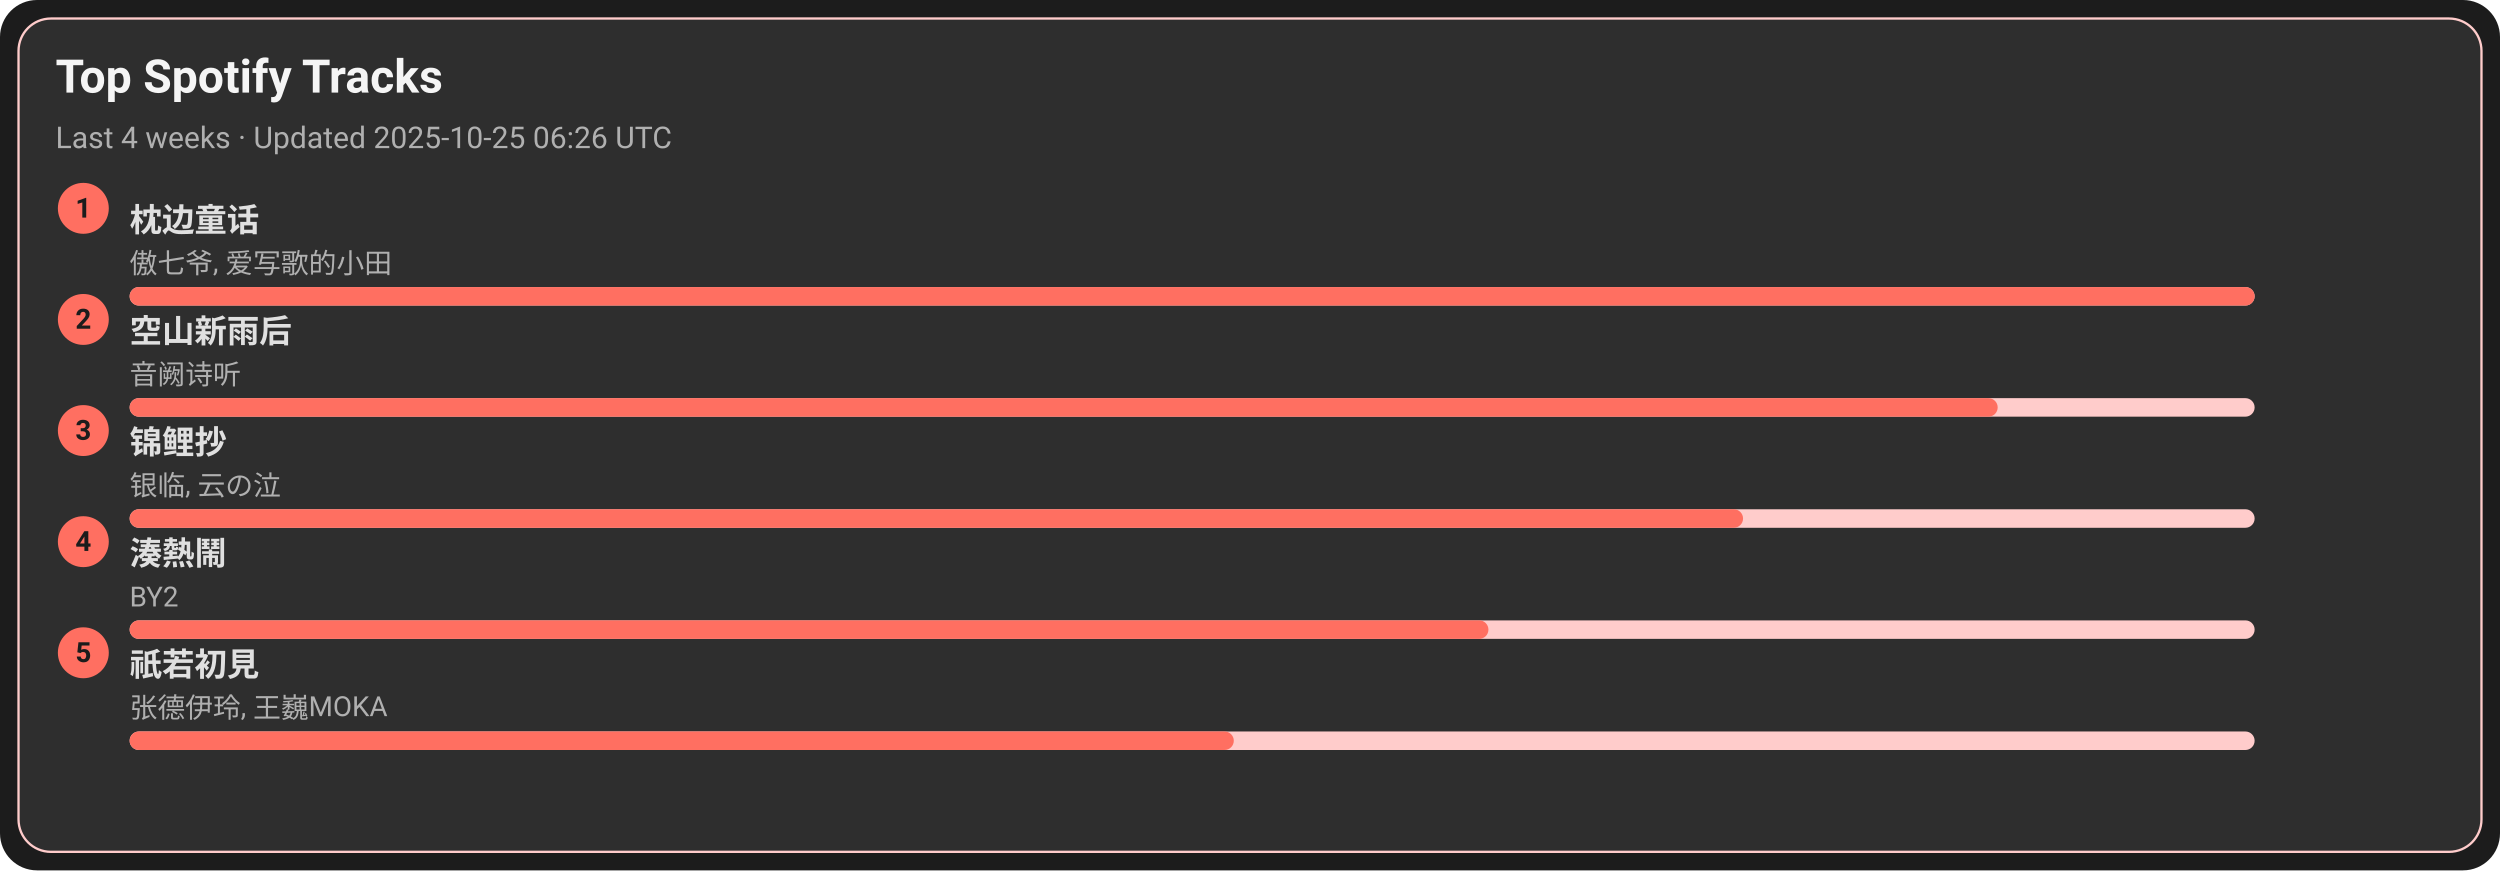
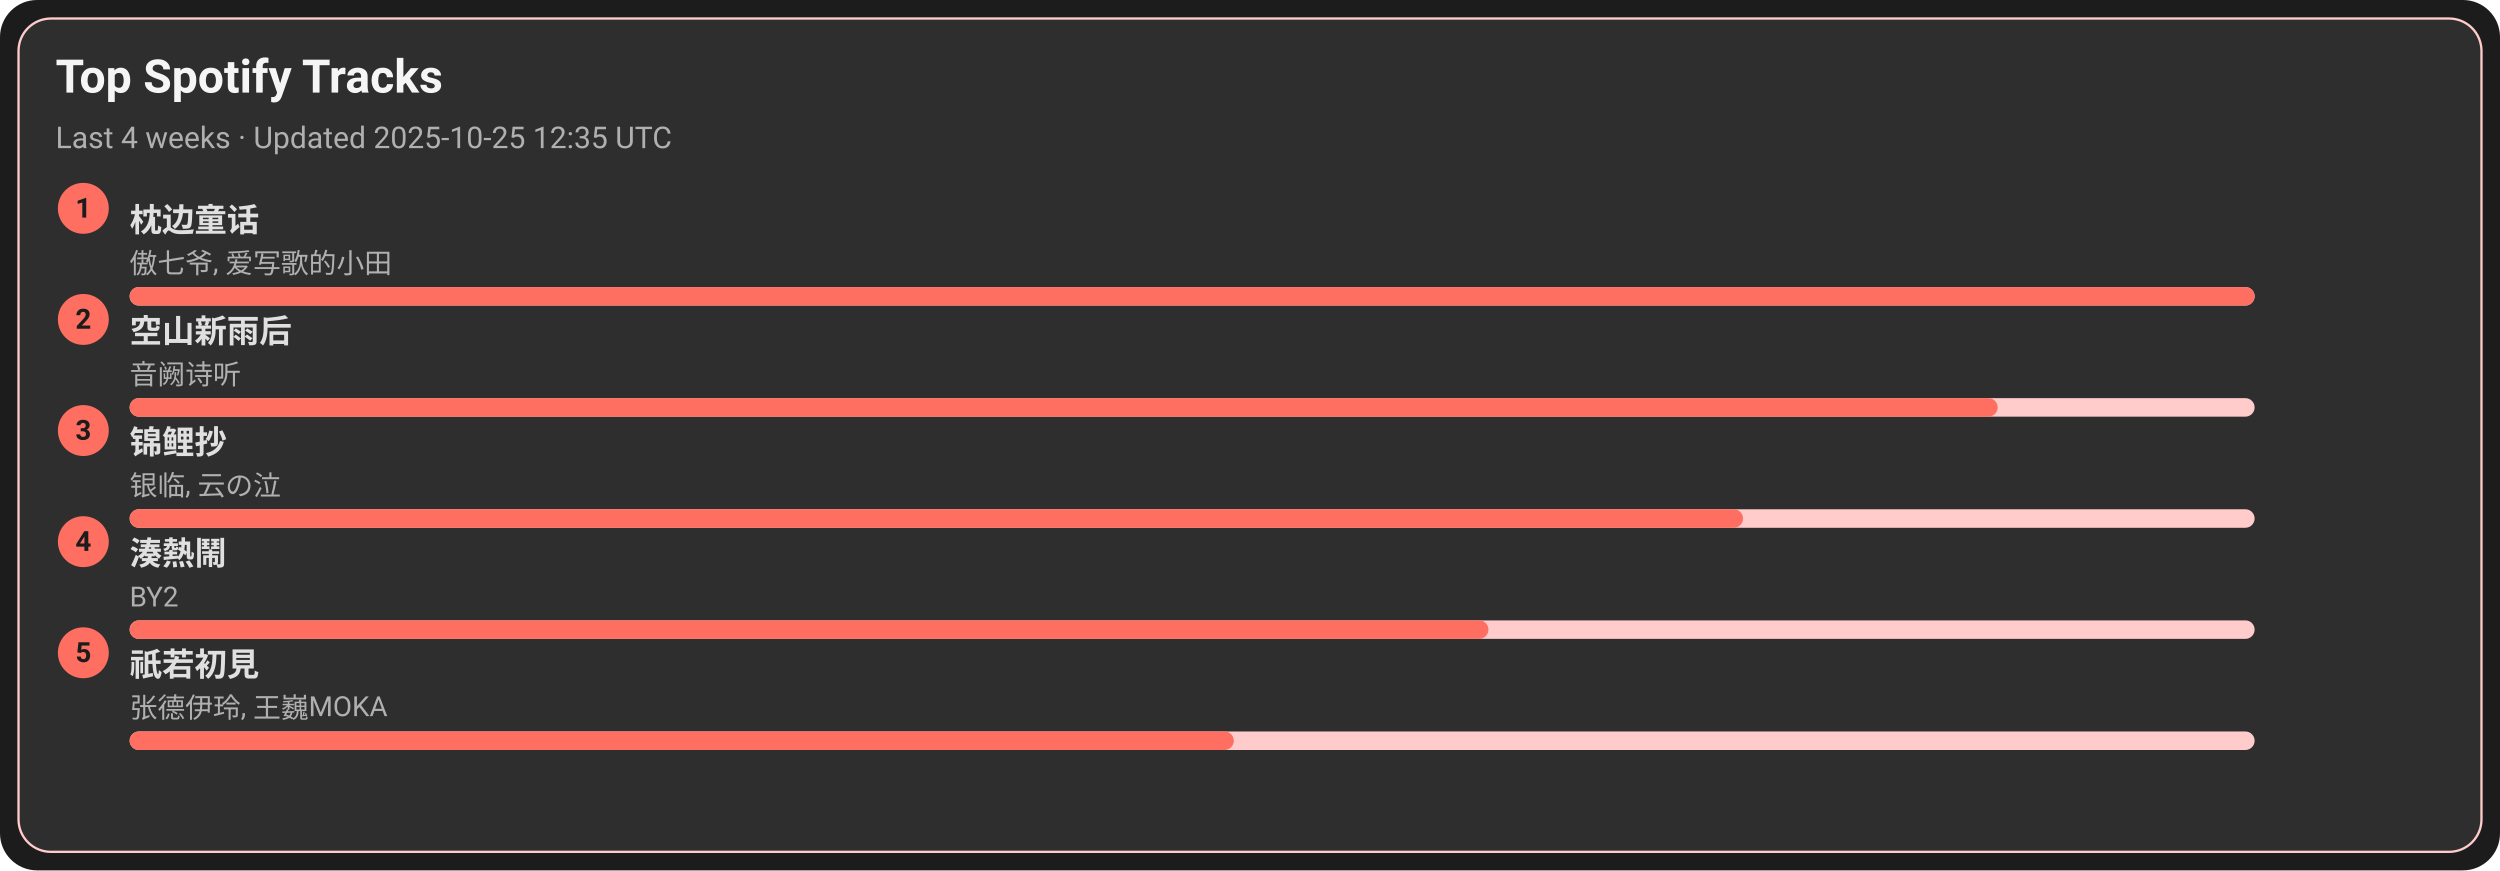
<svg xmlns="http://www.w3.org/2000/svg" width="1080" height="376" viewBox="0 0 1080 376">
  <style>text{font-family:-apple-system,BlinkMacSystemFont,Segoe UI,Roboto,Ubuntu,Helvetica Neue,Arial,Noto Sans,sans-serif}</style>
  <rect width="1080" height="376" rx="16" fill="#1c1c1c" />
  <rect x="8" y="8" width="1064" height="360" rx="14" fill="#2e2e2e" stroke="#ffcccb" />
  <text x="24" y="40" font-size="20" fill="#f5f5f5" font-weight="600">Top Spotify Tracks</text>
-   <text x="24" y="64" font-size="13" fill="#b0b0b0">Last 4 weeks · Updated 2025-10-25 06:26 UTC</text>
+   <text x="24" y="64" font-size="13" fill="#b0b0b0">Last 4 weeks · Updated 2025-10-25 12:35 UTC</text>
  <circle cx="36" cy="90" r="11" fill="#ff6f61" />
  <text x="36" y="94" text-anchor="middle" font-size="12" fill="#1c1c1c" font-weight="700">1</text>
  <a href="https://open.spotify.com/track/3I8tlHNA9NM8dL0B23xGIY" target="_blank" rel="noopener noreferrer">
    <text x="56" y="100" font-size="14" fill="#e0e0e0" font-weight="600">枕边童话</text>
  </a>
  <text x="56" y="118" font-size="12" fill="#b0b0b0">傲七爷, 爱写歌的小田</text>
  <rect x="56" y="124" width="918" height="8" rx="4" fill="#ffcccb" />
  <rect x="56" y="124" width="918" height="8" rx="4" fill="#ff6f61" />
  <circle cx="36" cy="138" r="11" fill="#ff6f61" />
  <text x="36" y="142" text-anchor="middle" font-size="12" fill="#1c1c1c" font-weight="700">2</text>
  <a href="https://open.spotify.com/track/7c1D58U8AIVOGlYzh5U6sk" target="_blank" rel="noopener noreferrer">
    <text x="56" y="148" font-size="14" fill="#e0e0e0" font-weight="600">空山新雨后</text>
  </a>
  <text x="56" y="166" font-size="12" fill="#b0b0b0">音阙诗听</text>
  <rect x="56" y="172" width="918" height="8" rx="4" fill="#ffcccb" />
  <rect x="56" y="172" width="807" height="8" rx="4" fill="#ff6f61" />
  <circle cx="36" cy="186" r="11" fill="#ff6f61" />
  <text x="36" y="190" text-anchor="middle" font-size="12" fill="#1c1c1c" font-weight="700">3</text>
  <a href="https://open.spotify.com/track/1KBIv1xAf0VhKsHrZaTVKu" target="_blank" rel="noopener noreferrer">
    <text x="56" y="196" font-size="14" fill="#e0e0e0" font-weight="600">锦鲤抄</text>
  </a>
  <text x="56" y="214" font-size="12" fill="#b0b0b0">银临, 云の泣</text>
  <rect x="56" y="220" width="918" height="8" rx="4" fill="#ffcccb" />
  <rect x="56" y="220" width="697" height="8" rx="4" fill="#ff6f61" />
  <circle cx="36" cy="234" r="11" fill="#ff6f61" />
  <text x="36" y="238" text-anchor="middle" font-size="12" fill="#1c1c1c" font-weight="700">4</text>
  <a href="https://open.spotify.com/track/2Qhxww2DKuv7gfvZkkR0wa" target="_blank" rel="noopener noreferrer">
    <text x="56" y="244" font-size="14" fill="#e0e0e0" font-weight="600">湊熱鬧</text>
  </a>
  <text x="56" y="262" font-size="12" fill="#b0b0b0">BY2</text>
  <rect x="56" y="268" width="918" height="8" rx="4" fill="#ffcccb" />
  <rect x="56" y="268" width="587" height="8" rx="4" fill="#ff6f61" />
  <circle cx="36" cy="282" r="11" fill="#ff6f61" />
  <text x="36" y="286" text-anchor="middle" font-size="12" fill="#1c1c1c" font-weight="700">5</text>
  <a href="https://open.spotify.com/track/5X4U0jJr9H4oOoXTpiVkyA" target="_blank" rel="noopener noreferrer">
    <text x="56" y="292" font-size="14" fill="#e0e0e0" font-weight="600">祇若初見</text>
  </a>
  <text x="56" y="310" font-size="12" fill="#b0b0b0">张德伊玲, 王巍MOKA</text>
  <rect x="56" y="316" width="918" height="8" rx="4" fill="#ffcccb" />
  <rect x="56" y="316" width="477" height="8" rx="4" fill="#ff6f61" />
</svg>
